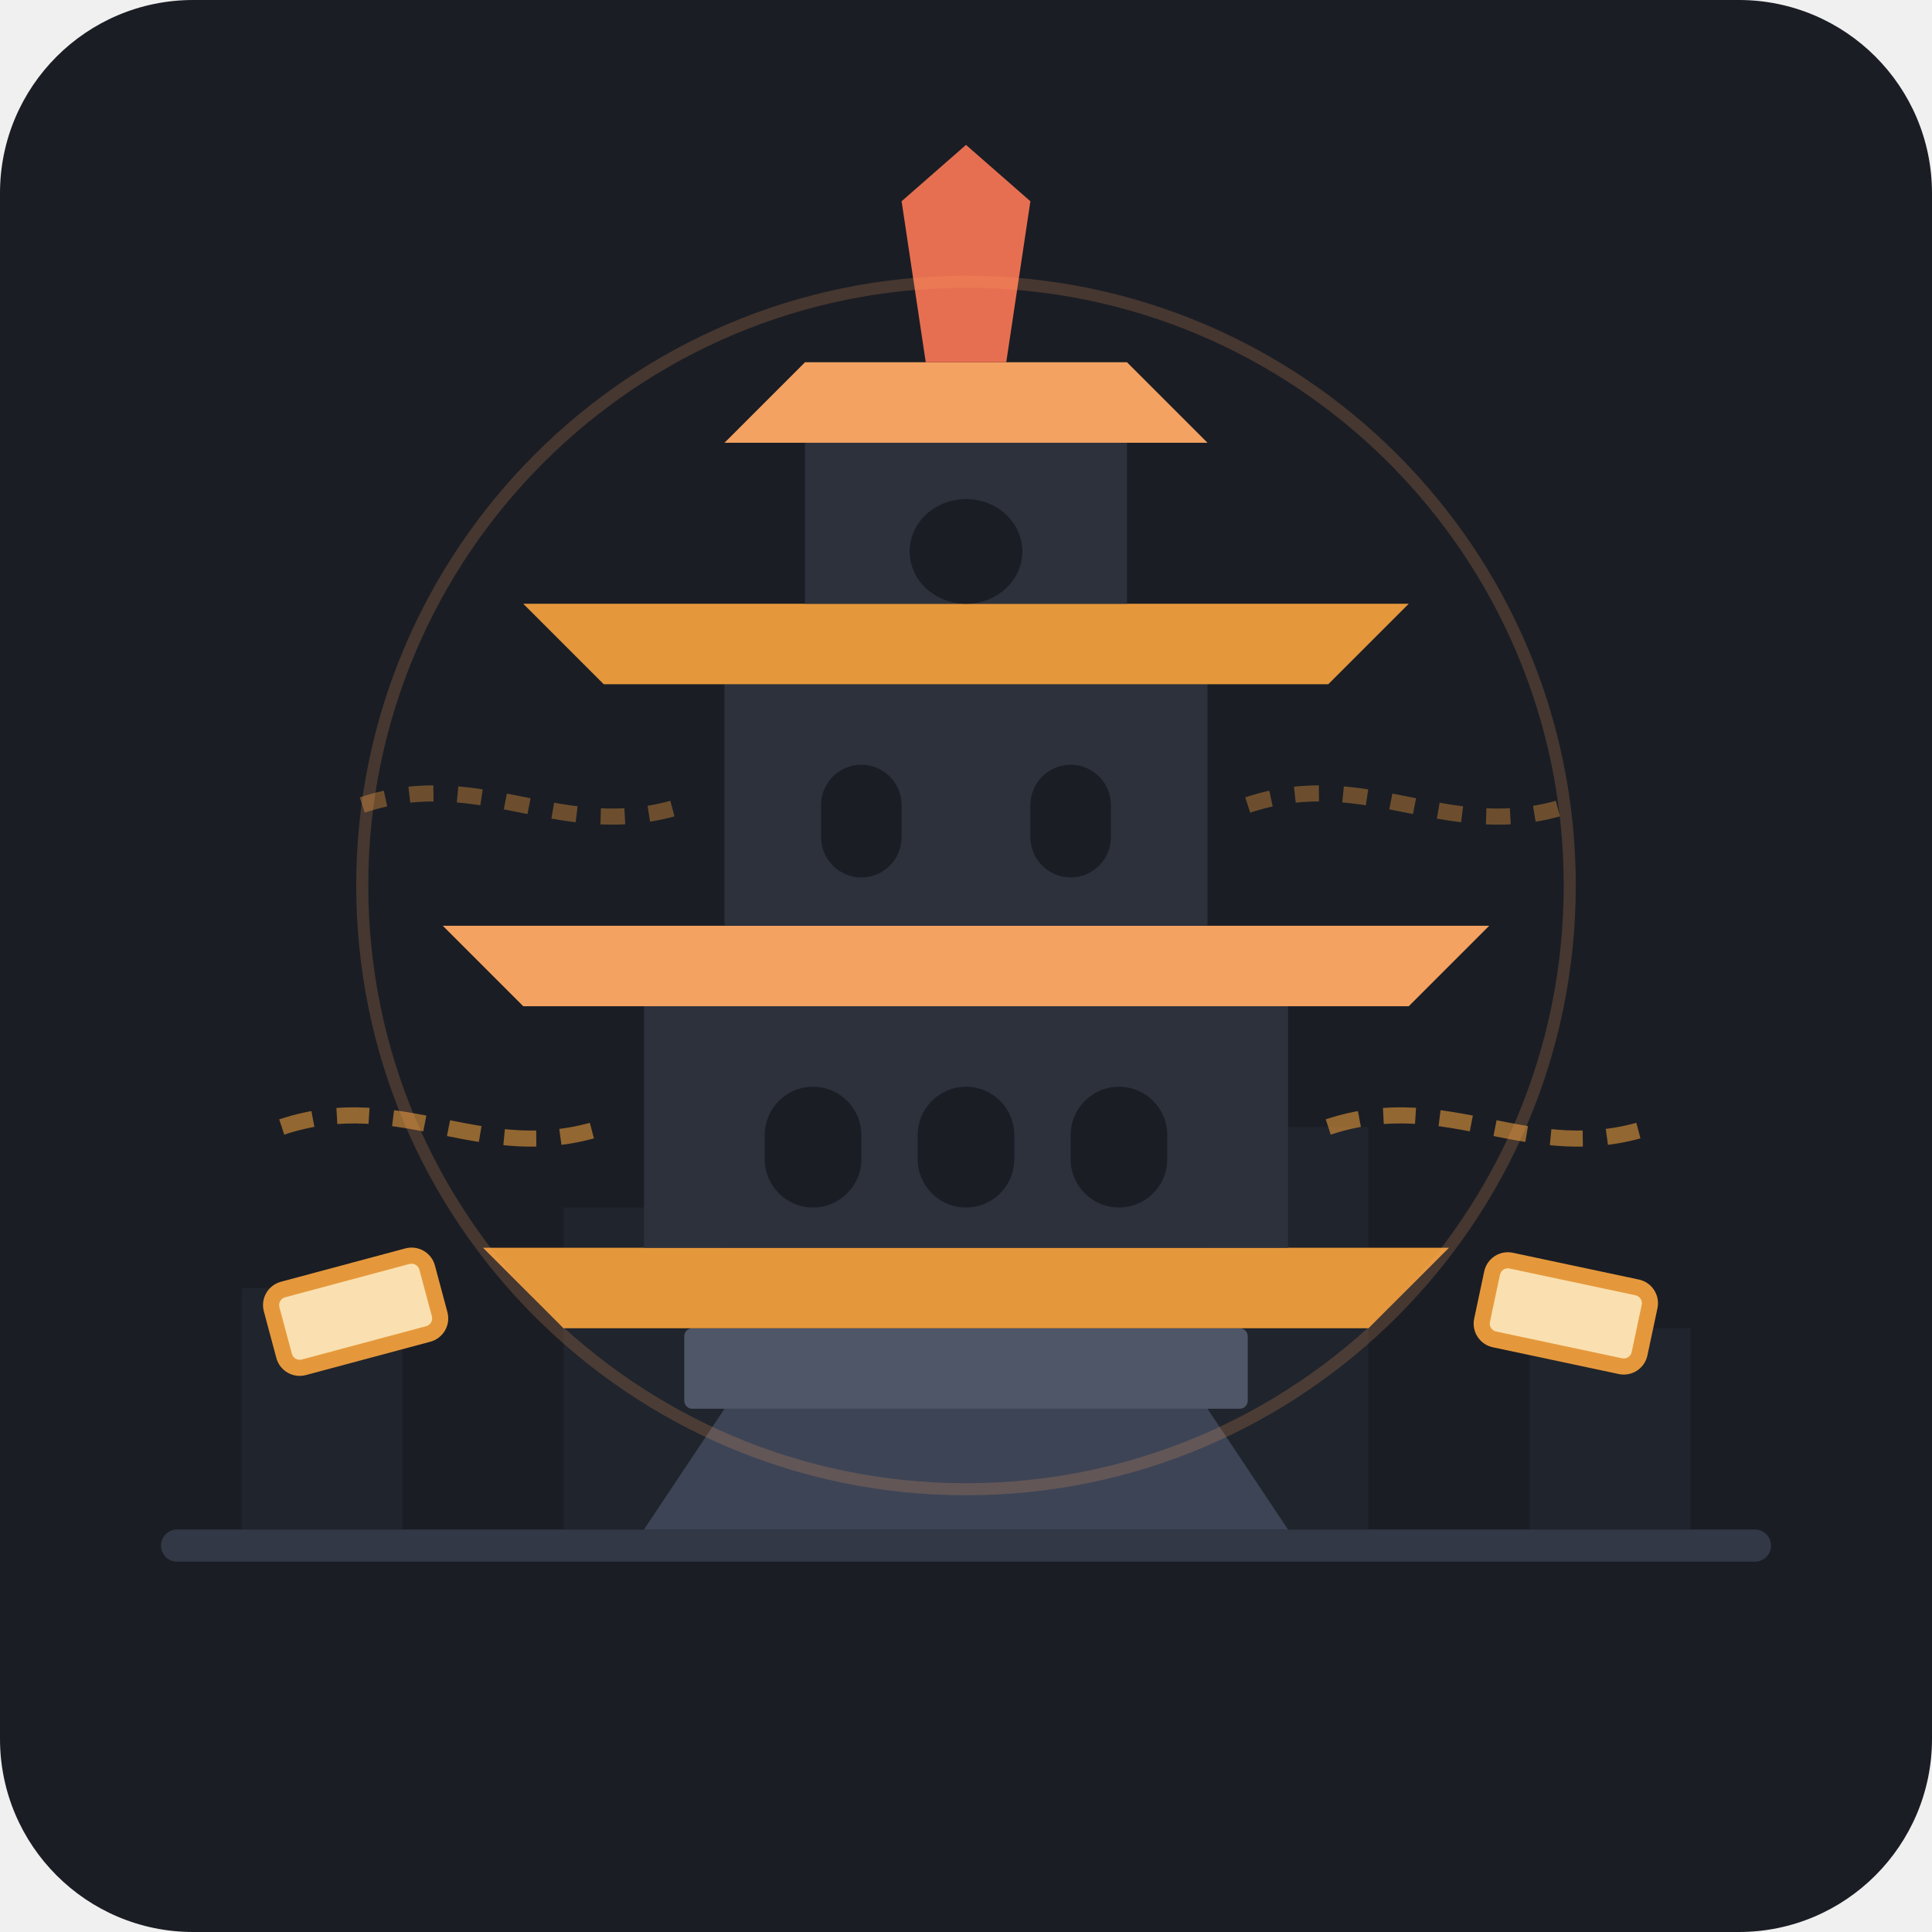
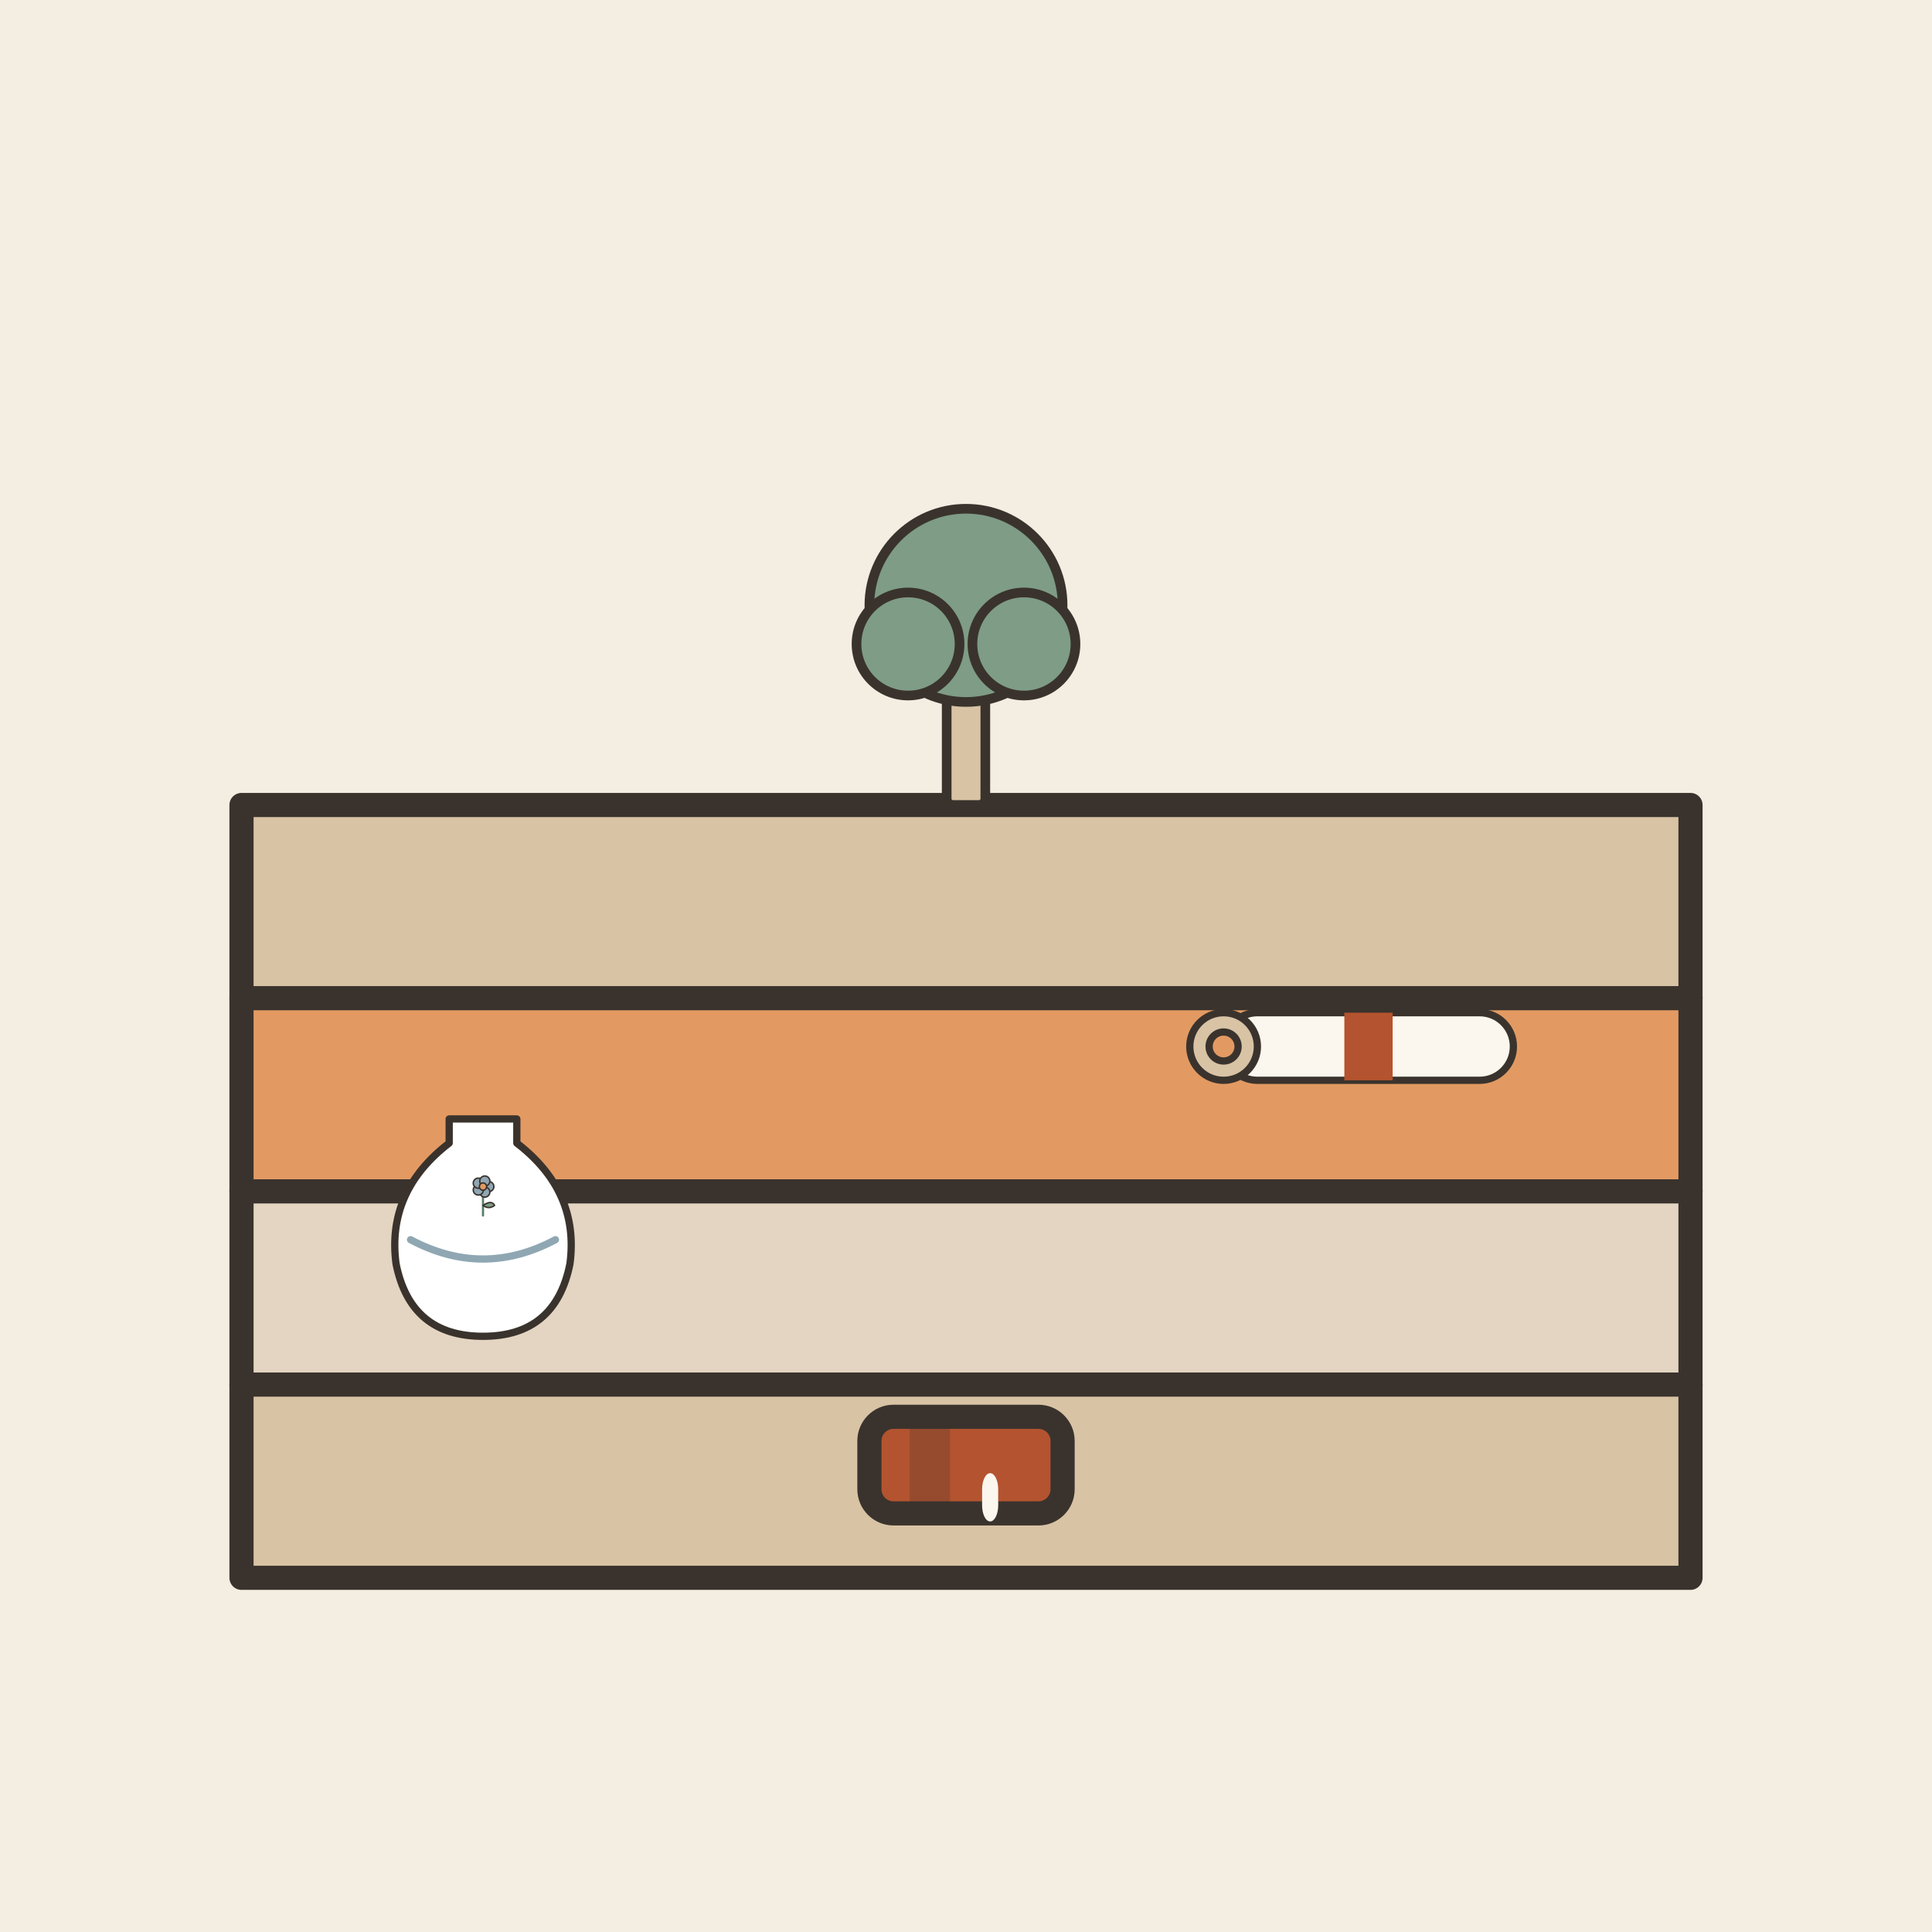
- <svg xmlns="http://www.w3.org/2000/svg" width="240" height="240" viewBox="0 0 240 240">
-   <rect width="240" height="240" rx="24" fill="#1A1D24" />
-   <path d="M 30,190 L 30,160 L 50,160 L 50,190 L 70,190 L 70,150 L 90,150 L 90,190 L 150,190 L 150,140 L 170,140 L 170,190 L 190,190 L 190,165 L 210,165 L 210,190 Z" fill="#242832" opacity="0.6" />
-   <rect x="20" y="190" width="200" height="4" rx="2" fill="#323846" />
-   <path d="M 80,190 L 160,190 L 150,175 L 90,175 Z" fill="#3D4455" />
-   <rect x="85" y="165" width="70" height="10" rx="1" fill="#4E5668" />
-   <path d="M 70,165 L 170,165 L 180,155 L 60,155 Z" fill="#E5983B" />
-   <rect x="80" y="125" width="80" height="30" fill="#2C313C" />
-   <rect x="95" y="135" width="12" height="15" rx="6" fill="#1A1D24" />
-   <rect x="114" y="135" width="12" height="15" rx="6" fill="#1A1D24" />
-   <rect x="133" y="135" width="12" height="15" rx="6" fill="#1A1D24" />
-   <path d="M 65,125 L 175,125 L 185,115 L 55,115 Z" fill="#F4A261" />
-   <rect x="90" y="85" width="60" height="30" fill="#2C313C" />
-   <rect x="102" y="95" width="10" height="14" rx="5" fill="#1A1D24" />
-   <rect x="128" y="95" width="10" height="14" rx="5" fill="#1A1D24" />
-   <path d="M 75,85 L 165,85 L 175,75 L 65,75 Z" fill="#E5983B" />
-   <rect x="100" y="55" width="40" height="20" fill="#2C313C" />
-   <rect x="113" y="62" width="14" height="13" rx="7" fill="#1A1D24" />
-   <path d="M 90,55 L 150,55 L 140,45 L 100,45 Z" fill="#F4A261" />
-   <path d="M 115,45 L 125,45 L 128,25 L 120,18 L 112,25 Z" fill="#E76F51" />
-   <path d="M 45,100 C 60,95 70,105 85,100" stroke="#E5983B" stroke-width="2" fill="none" stroke-dasharray="3,3" opacity="0.4" />
-   <path d="M 155,100 C 170,95 180,105 195,100" stroke="#E5983B" stroke-width="2" fill="none" stroke-dasharray="3,3" opacity="0.4" />
-   <path d="M 35,140 C 50,135 60,145 75,140" stroke="#E5983B" stroke-width="2" fill="none" stroke-dasharray="4,3" opacity="0.6" />
-   <path d="M 165,140 C 180,135 190,145 205,140" stroke="#E5983B" stroke-width="2" fill="none" stroke-dasharray="4,3" opacity="0.6" />
-   <g transform="translate(32, 160) rotate(-15)">
-     <rect x="0" y="0" width="22" height="12" rx="3" fill="#E5983B" />
-     <rect x="2" y="2" width="18" height="8" rx="1" fill="#FFF3CD" opacity="0.8" />
+ <svg xmlns="http://www.w3.org/2000/svg" viewBox="0 0 240 240" data-style="editorial">
+   <rect width="240" height="240" fill="#F4EDE2" />
+   <rect x="30" y="100" width="180" height="24" rx="0" fill="#D8C3A5" stroke="#3A332D" stroke-width="3" stroke-linecap="round" stroke-linejoin="round" />
+   <rect x="30" y="124" width="180" height="24" rx="0" fill="#E39A62" stroke="#3A332D" stroke-width="3" stroke-linecap="round" stroke-linejoin="round" />
+   <rect x="30" y="148" width="180" height="24" rx="0" fill="#E3D5C1" stroke="#3A332D" stroke-width="3" stroke-linecap="round" stroke-linejoin="round" />
+   <rect x="30" y="172" width="180" height="24" rx="0" fill="#D8C3A5" stroke="#3A332D" stroke-width="3" stroke-linecap="round" stroke-linejoin="round" />
+   <g transform="translate(60 160) scale(0.3 0.3)">
+     <path d="M-14 -70L14 -70L14 -60Q40 -40 36 -10Q30 20 0 20Q-30 20 -36 -10Q-40 -40 -14 -60Z" fill="#FFFFFF" stroke="#3A332D" stroke-width="3" stroke-linecap="round" stroke-linejoin="round" />
+     <path d="M-30 -20Q0 -4 30 -20" fill="none" stroke="#8FA7B3" stroke-width="3" stroke-linecap="round" stroke-linejoin="round" />
+     <g transform="translate(0 -30) scale(0.3 0.3)">
+       <path d="M0 0L0 -36" stroke="#5C7D68" stroke-width="3" stroke-linecap="round" fill="none" />
+       <path d="M0 -14Q12 -22 16 -14Q8 -8 0 -14Z" fill="#7E9C86" stroke="#3A332D" stroke-width="2" stroke-linecap="round" stroke-linejoin="round" />
+       <circle cx="8" cy="-40" r="7" fill="#8FA7B3" stroke="#3A332D" stroke-linecap="round" stroke-linejoin="round" stroke-width="2" />
+       <circle cx="2.472" cy="-32.392" r="7" fill="#8FA7B3" stroke="#3A332D" stroke-linecap="round" stroke-linejoin="round" stroke-width="2" />
+       <circle cx="-6.472" cy="-35.298" r="7" fill="#8FA7B3" stroke="#3A332D" stroke-linecap="round" stroke-linejoin="round" stroke-width="2" />
+       <circle cx="-6.472" cy="-44.702" r="7" fill="#8FA7B3" stroke="#3A332D" stroke-linecap="round" stroke-linejoin="round" stroke-width="2" />
+       <circle cx="2.472" cy="-47.608" r="7" fill="#8FA7B3" stroke="#3A332D" stroke-linecap="round" stroke-linejoin="round" stroke-width="2" />
+       <circle cx="0" cy="-40" r="5" fill="#E39A62" stroke="#3A332D" stroke-linecap="round" stroke-linejoin="round" stroke-width="2" />
+     </g>
  </g>
-   <g transform="translate(185, 155) rotate(12)">
-     <rect x="0" y="0" width="22" height="12" rx="3" fill="#E5983B" />
-     <rect x="2" y="2" width="18" height="8" rx="1" fill="#FFF3CD" opacity="0.8" />
+   <g transform="translate(120 182)">
+     <rect x="-12" y="-6" width="24" height="12" rx="3" fill="#B4532F" stroke="#3A332D" stroke-width="3" stroke-linecap="round" stroke-linejoin="round" />
+     <rect x="-7" y="-6" width="5" height="12" rx="0" fill="#3A332D" opacity="0.25" />
+     <rect x="2" y="1" width="2" height="6" rx="2" fill="#FBF6EE" />
  </g>
-   <circle cx="120" cy="110" r="75" fill="none" stroke="#F4A261" stroke-width="1.5" opacity="0.2" />
+   <g transform="translate(170 130) scale(0.3 0.3)">
+     <rect x="-60" y="-14" width="120" height="28" rx="14" fill="#FBF6EE" stroke="#3A332D" stroke-width="3" stroke-linecap="round" stroke-linejoin="round" />
+     <circle cx="-60" cy="0" r="14" fill="#D8C3A5" stroke="#3A332D" stroke-width="3" stroke-linecap="round" stroke-linejoin="round" />
+     <circle cx="-60" cy="0" r="6" fill="#E39A62" stroke="#3A332D" stroke-width="3" stroke-linecap="round" stroke-linejoin="round" />
+     <rect x="-10" y="-14" width="20" height="28" rx="0" fill="#B4532F" />
+   </g>
+   <g transform="translate(120 100) scale(0.4 0.4)">
+     <rect x="-6" y="-40" width="12" height="40" rx="2" fill="#D8C3A5" stroke="#3A332D" stroke-width="3" stroke-linecap="round" stroke-linejoin="round" />
+     <circle cx="0" cy="-62" r="30" fill="#7E9C86" stroke="#3A332D" stroke-width="3" stroke-linecap="round" stroke-linejoin="round" />
+     <circle cx="-18" cy="-50" r="16" fill="#7E9C86" stroke="#3A332D" stroke-width="3" stroke-linecap="round" stroke-linejoin="round" />
+     <circle cx="18" cy="-50" r="16" fill="#7E9C86" stroke="#3A332D" stroke-width="3" stroke-linecap="round" stroke-linejoin="round" />
+   </g>
</svg>
